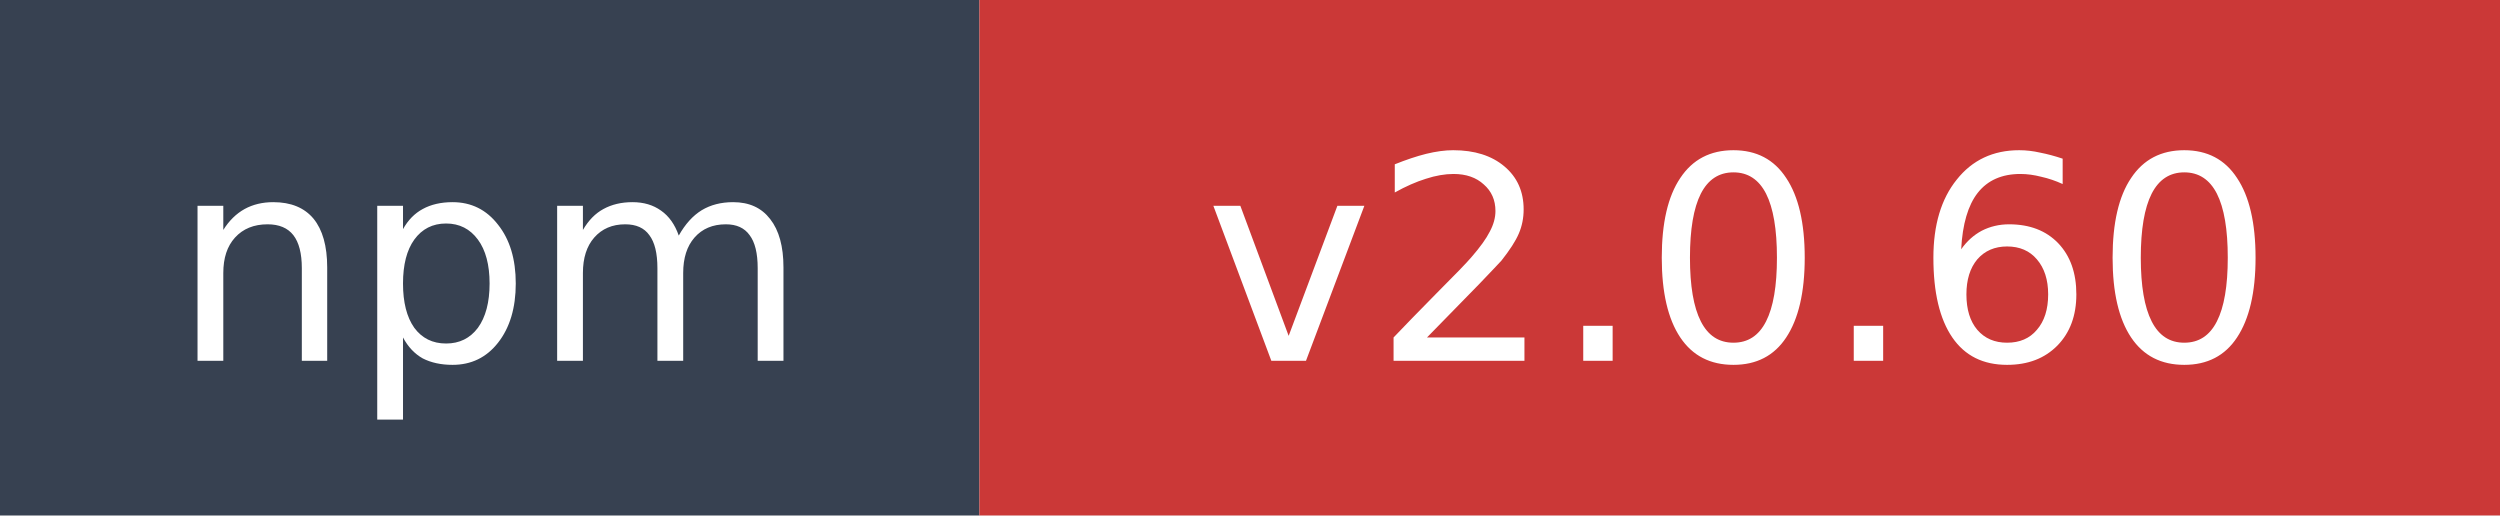
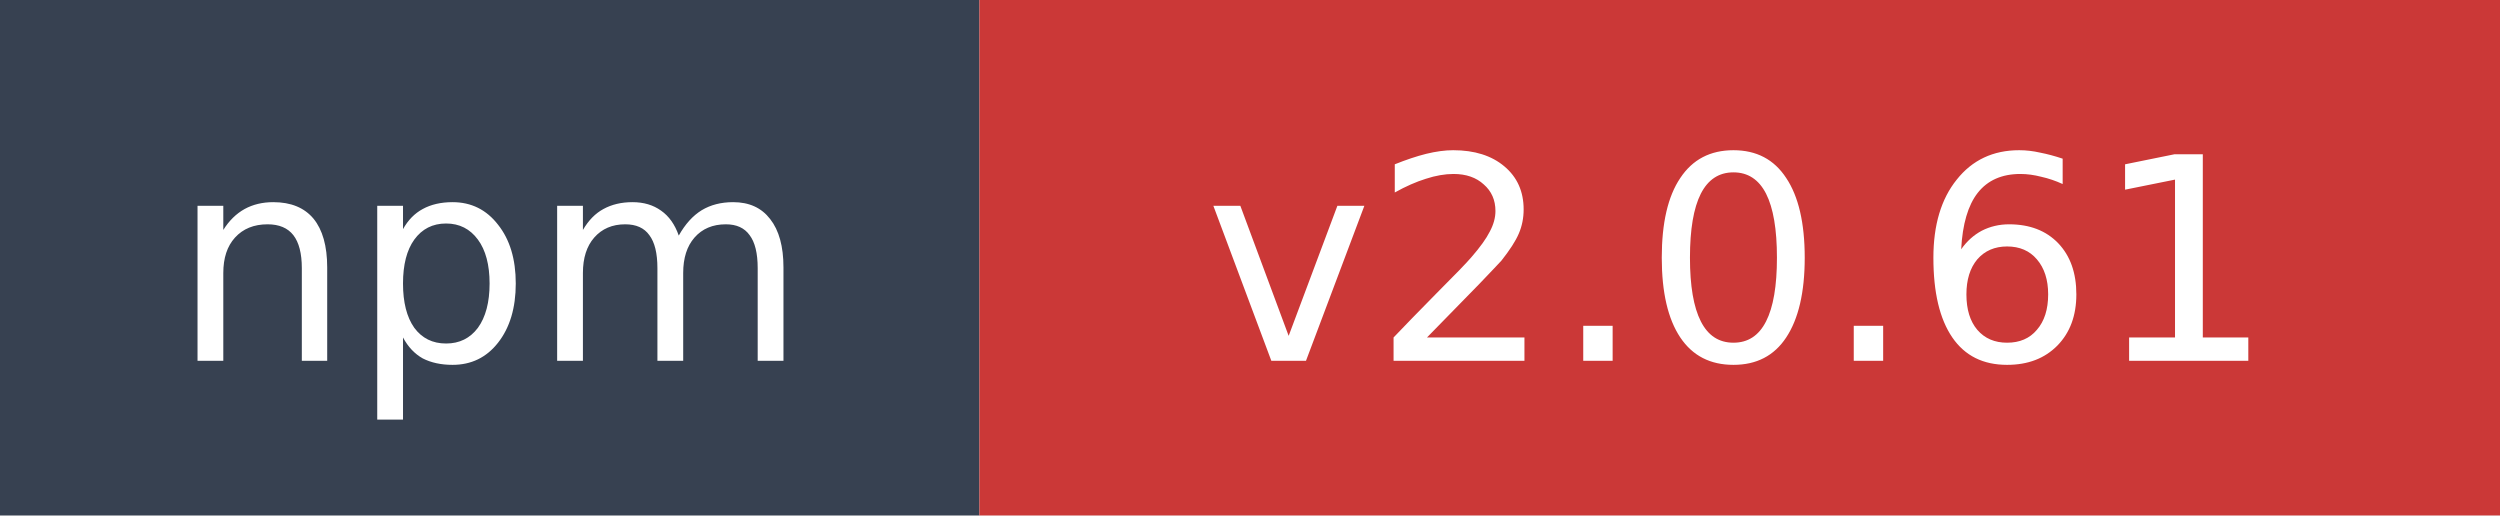
- <svg xmlns="http://www.w3.org/2000/svg" width="97" height="20" role="img" aria-label="npm: v2.0.60">
+ <svg xmlns="http://www.w3.org/2000/svg" width="97" height="20" role="img" aria-label="npm: v2.0.61">
  <rect width="38" height="20" fill="#374151" />
  <rect x="38" width="59" height="20" fill="#cb3837" />
  <text x="19" y="14" fill="#ffffff" font-family="Verdana,Geneva,DejaVu Sans,sans-serif" font-size="11" text-anchor="middle">npm</text>
-   <text x="67.5" y="14" fill="#ffffff" font-family="Verdana,Geneva,DejaVu Sans,sans-serif" font-size="11" text-anchor="middle">v2.0.60</text>
+   <text x="67.5" y="14" fill="#ffffff" font-family="Verdana,Geneva,DejaVu Sans,sans-serif" font-size="11" text-anchor="middle">v2.0.61</text>
</svg>
